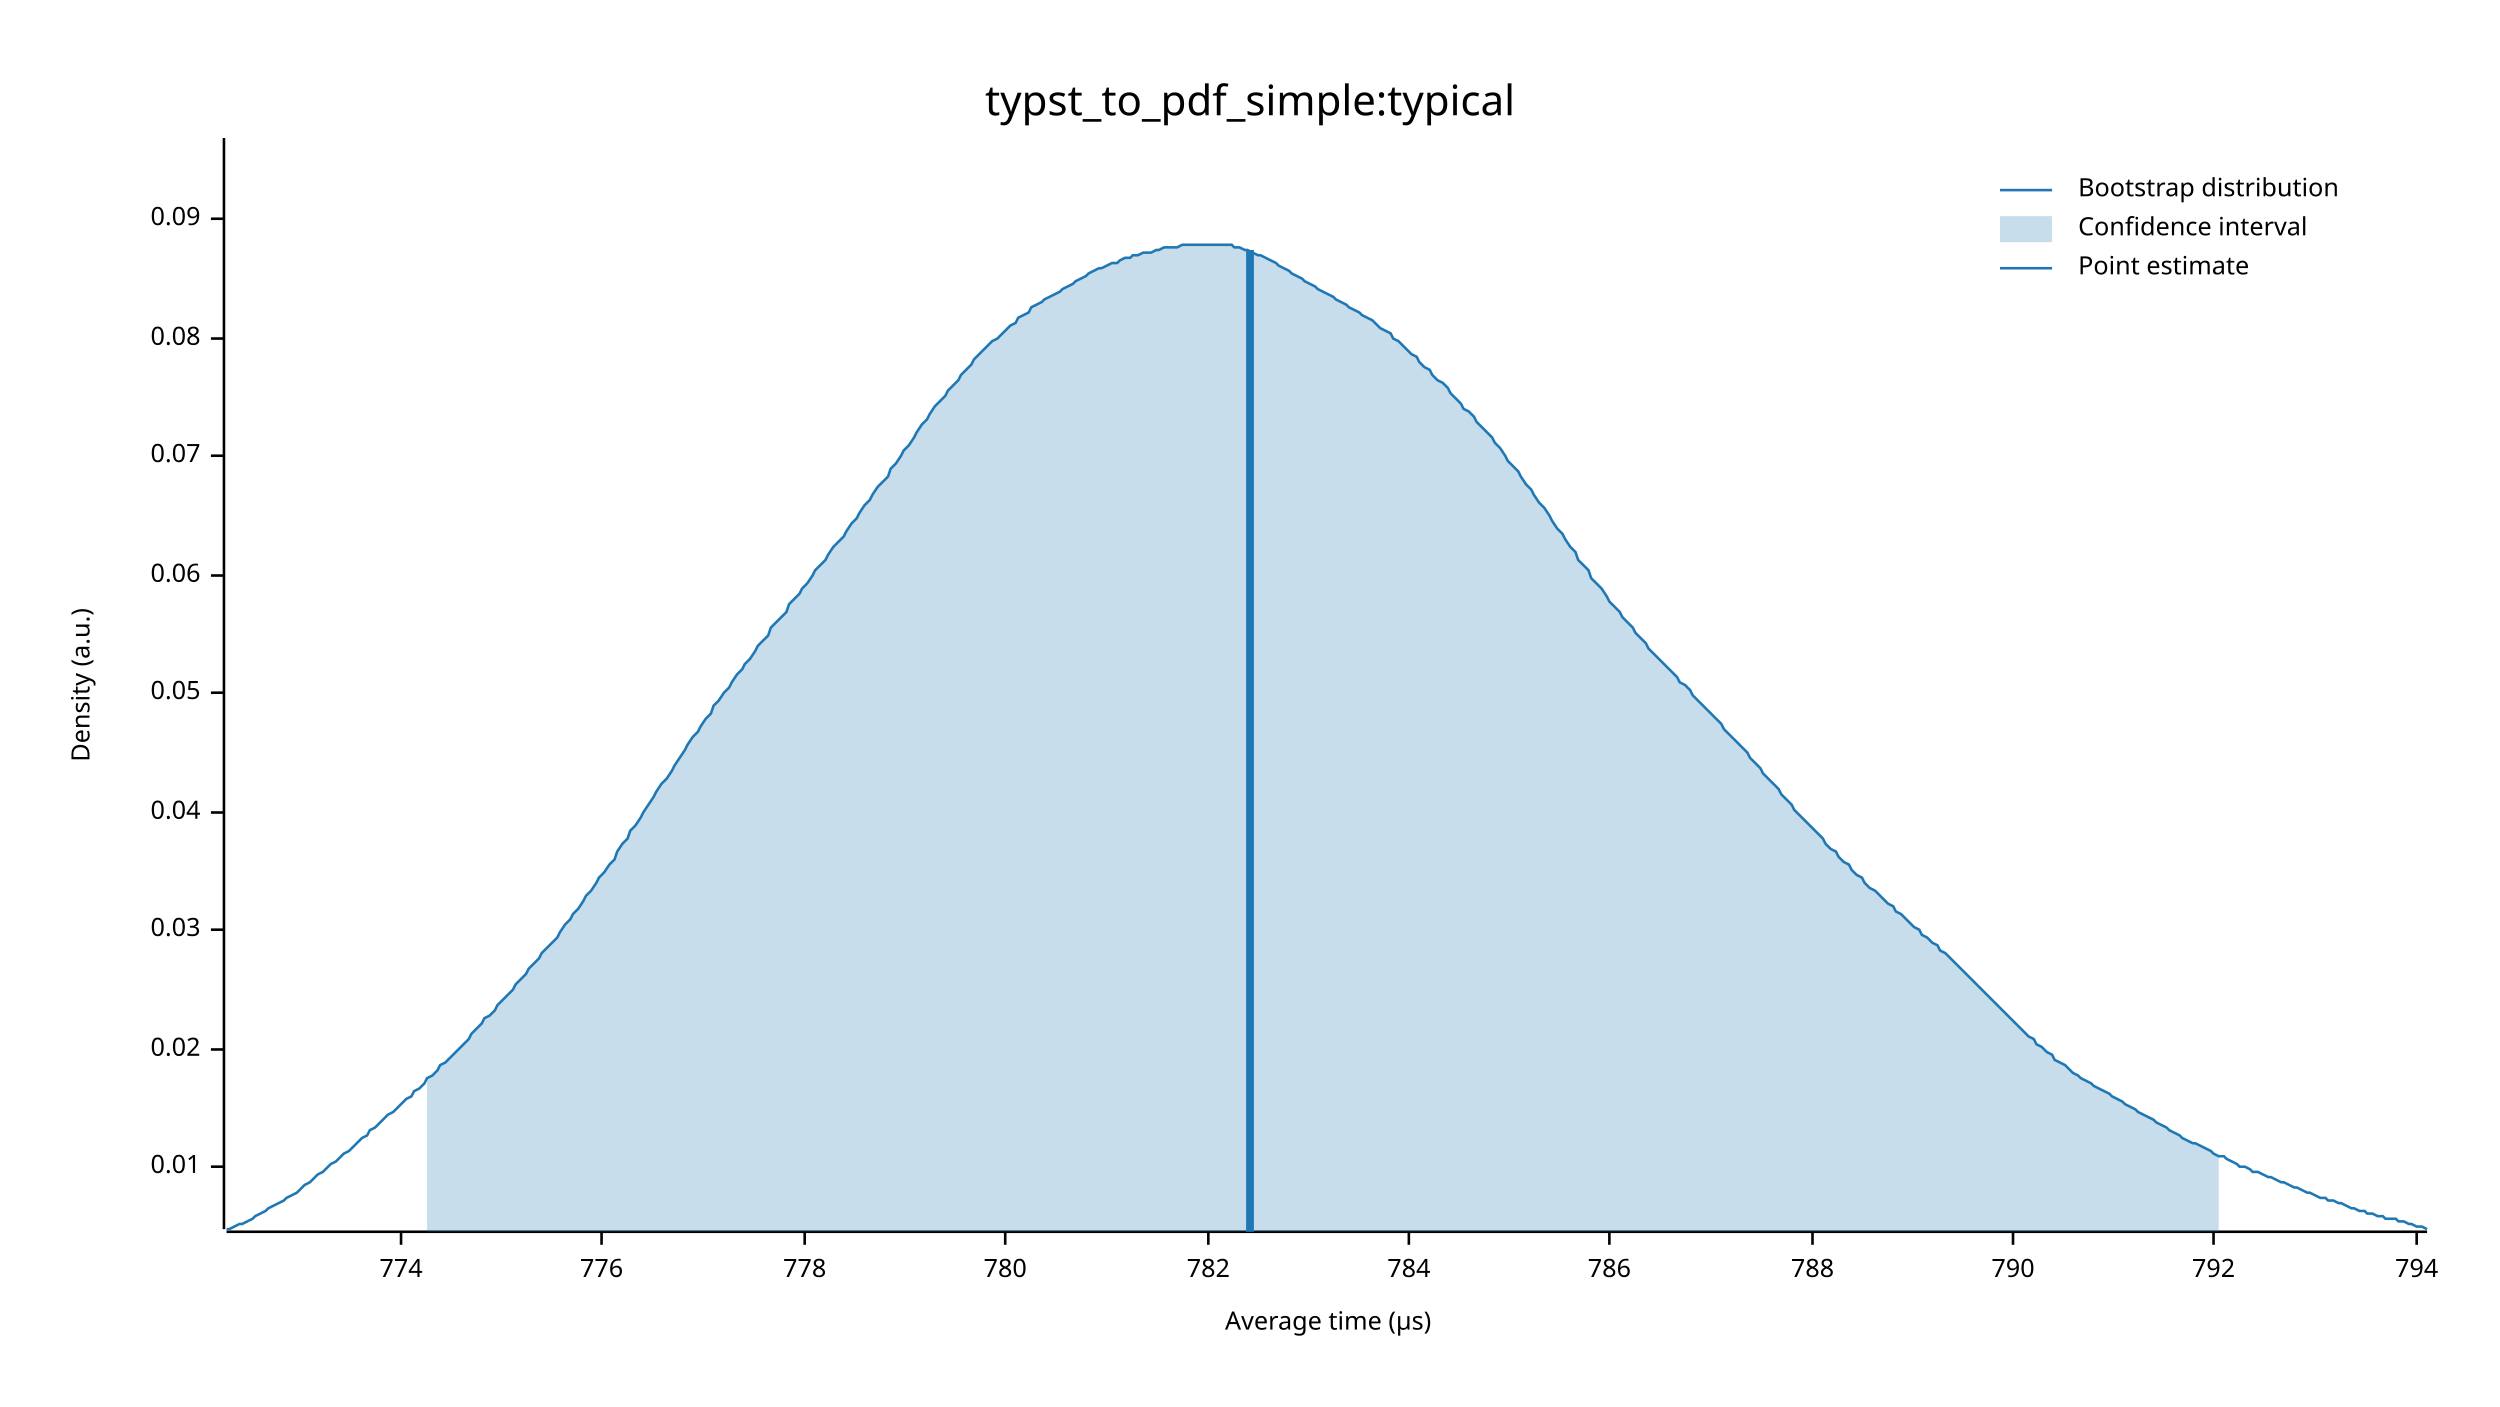
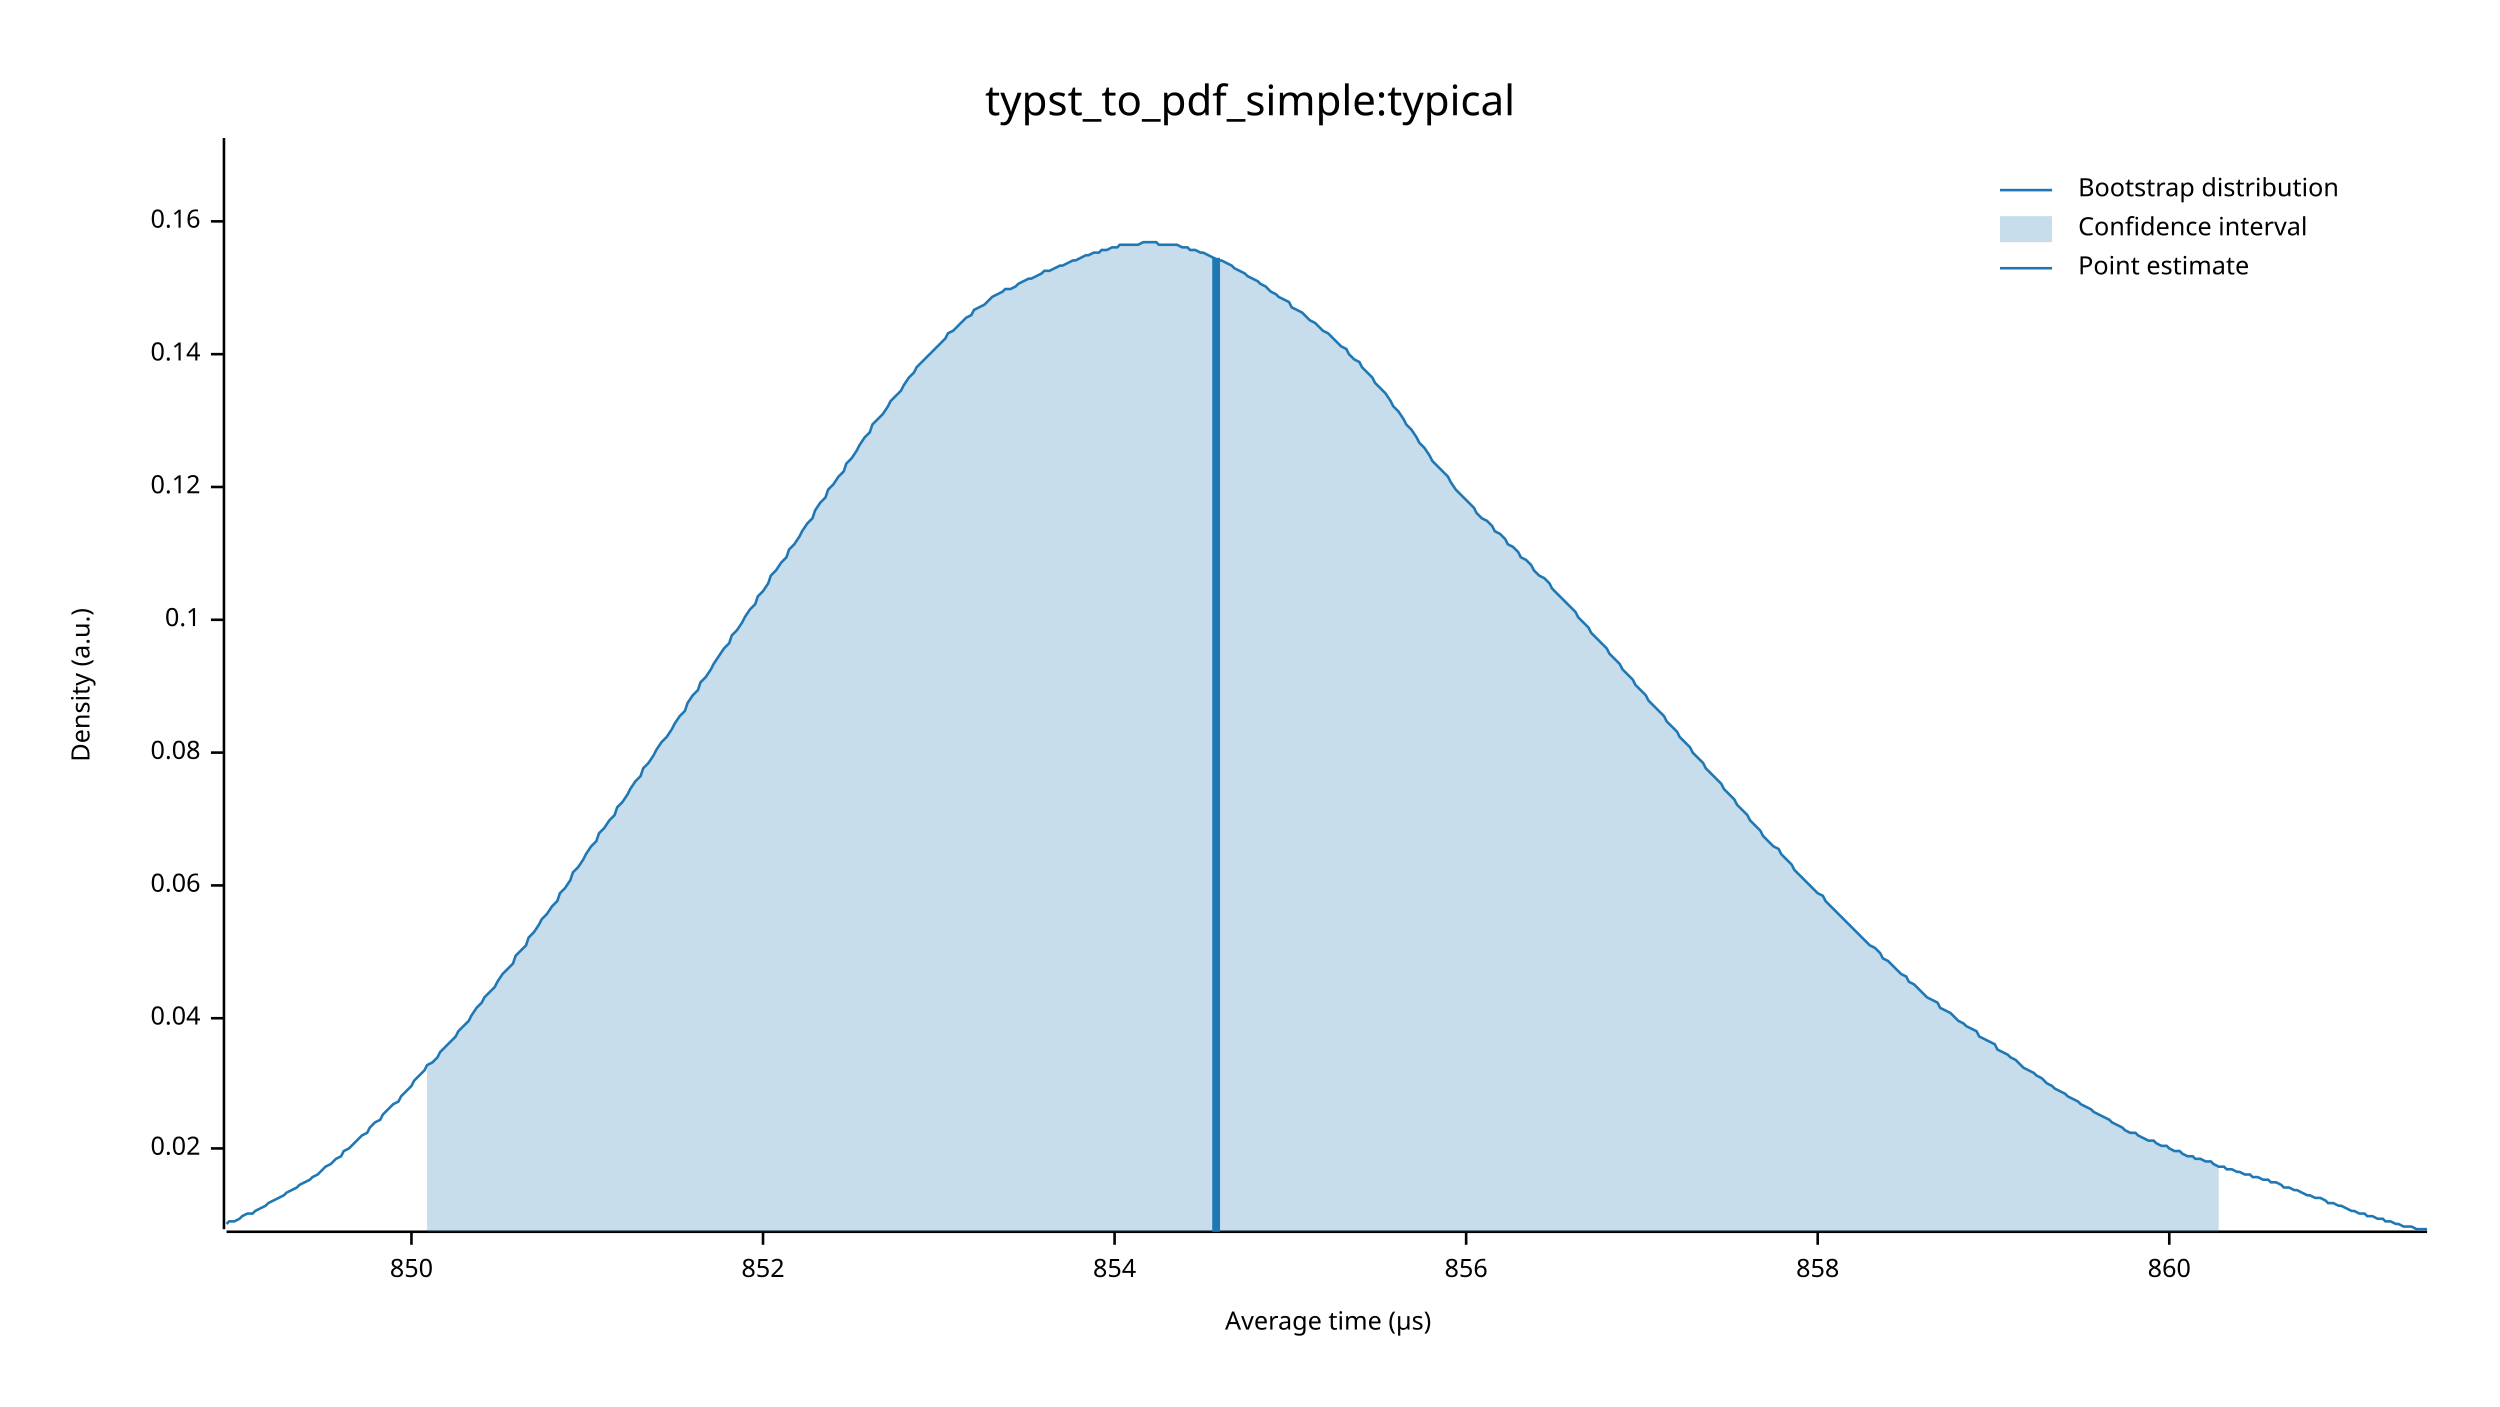
<svg xmlns="http://www.w3.org/2000/svg" width="960" height="540" viewBox="0 0 960 540">
  <text x="480" y="32" dy="0.76em" text-anchor="middle" font-family="sans-serif" font-size="16.129" opacity="1" fill="#000000">
typst_to_pdf_simple:typical
</text>
  <text x="27" y="263" dy="0.76em" text-anchor="middle" font-family="sans-serif" font-size="9.677" opacity="1" fill="#000000" transform="rotate(270, 27, 263)">
Density (a.u.)
</text>
  <text x="510" y="513" dy="-0.5ex" text-anchor="middle" font-family="sans-serif" font-size="9.677" opacity="1" fill="#000000">
Average time (µs)
</text>
  <polyline fill="none" opacity="1" stroke="#000000" stroke-width="1" points="86,53 86,472 " />
-   <text x="77" y="448" dy="0.5ex" text-anchor="end" font-family="sans-serif" font-size="9.677" opacity="1" fill="#000000">
- 0.01
- </text>
-   <polyline fill="none" opacity="1" stroke="#000000" stroke-width="1" points="81,448 86,448 " />
-   <text x="77" y="403" dy="0.5ex" text-anchor="end" font-family="sans-serif" font-size="9.677" opacity="1" fill="#000000">
+   <text x="77" y="441" dy="0.5ex" text-anchor="end" font-family="sans-serif" font-size="9.677" opacity="1" fill="#000000">
0.02
</text>
-   <polyline fill="none" opacity="1" stroke="#000000" stroke-width="1" points="81,403 86,403 " />
-   <text x="77" y="357" dy="0.5ex" text-anchor="end" font-family="sans-serif" font-size="9.677" opacity="1" fill="#000000">
- 0.03
- </text>
-   <polyline fill="none" opacity="1" stroke="#000000" stroke-width="1" points="81,357 86,357 " />
-   <text x="77" y="312" dy="0.5ex" text-anchor="end" font-family="sans-serif" font-size="9.677" opacity="1" fill="#000000">
+   <polyline fill="none" opacity="1" stroke="#000000" stroke-width="1" points="81,441 86,441 " />
+   <text x="77" y="391" dy="0.5ex" text-anchor="end" font-family="sans-serif" font-size="9.677" opacity="1" fill="#000000">
0.04
</text>
-   <polyline fill="none" opacity="1" stroke="#000000" stroke-width="1" points="81,312 86,312 " />
-   <text x="77" y="266" dy="0.5ex" text-anchor="end" font-family="sans-serif" font-size="9.677" opacity="1" fill="#000000">
- 0.05
- </text>
-   <polyline fill="none" opacity="1" stroke="#000000" stroke-width="1" points="81,266 86,266 " />
-   <text x="77" y="221" dy="0.5ex" text-anchor="end" font-family="sans-serif" font-size="9.677" opacity="1" fill="#000000">
+   <polyline fill="none" opacity="1" stroke="#000000" stroke-width="1" points="81,391 86,391 " />
+   <text x="77" y="340" dy="0.5ex" text-anchor="end" font-family="sans-serif" font-size="9.677" opacity="1" fill="#000000">
0.06
</text>
-   <polyline fill="none" opacity="1" stroke="#000000" stroke-width="1" points="81,221 86,221 " />
-   <text x="77" y="175" dy="0.5ex" text-anchor="end" font-family="sans-serif" font-size="9.677" opacity="1" fill="#000000">
- 0.07
- </text>
-   <polyline fill="none" opacity="1" stroke="#000000" stroke-width="1" points="81,175 86,175 " />
-   <text x="77" y="130" dy="0.5ex" text-anchor="end" font-family="sans-serif" font-size="9.677" opacity="1" fill="#000000">
+   <polyline fill="none" opacity="1" stroke="#000000" stroke-width="1" points="81,340 86,340 " />
+   <text x="77" y="289" dy="0.5ex" text-anchor="end" font-family="sans-serif" font-size="9.677" opacity="1" fill="#000000">
0.08
</text>
-   <polyline fill="none" opacity="1" stroke="#000000" stroke-width="1" points="81,130 86,130 " />
-   <text x="77" y="84" dy="0.5ex" text-anchor="end" font-family="sans-serif" font-size="9.677" opacity="1" fill="#000000">
- 0.09
+   <polyline fill="none" opacity="1" stroke="#000000" stroke-width="1" points="81,289 86,289 " />
+   <text x="77" y="238" dy="0.5ex" text-anchor="end" font-family="sans-serif" font-size="9.677" opacity="1" fill="#000000">
+ 0.1
</text>
-   <polyline fill="none" opacity="1" stroke="#000000" stroke-width="1" points="81,84 86,84 " />
+   <polyline fill="none" opacity="1" stroke="#000000" stroke-width="1" points="81,238 86,238 " />
+   <text x="77" y="187" dy="0.5ex" text-anchor="end" font-family="sans-serif" font-size="9.677" opacity="1" fill="#000000">
+ 0.12
+ </text>
+   <polyline fill="none" opacity="1" stroke="#000000" stroke-width="1" points="81,187 86,187 " />
+   <text x="77" y="136" dy="0.5ex" text-anchor="end" font-family="sans-serif" font-size="9.677" opacity="1" fill="#000000">
+ 0.14
+ </text>
+   <polyline fill="none" opacity="1" stroke="#000000" stroke-width="1" points="81,136 86,136 " />
+   <text x="77" y="85" dy="0.5ex" text-anchor="end" font-family="sans-serif" font-size="9.677" opacity="1" fill="#000000">
+ 0.16
+ </text>
+   <polyline fill="none" opacity="1" stroke="#000000" stroke-width="1" points="81,85 86,85 " />
  <polyline fill="none" opacity="1" stroke="#000000" stroke-width="1" points="87,473 932,473 " />
-   <text x="154" y="483" dy="0.76em" text-anchor="middle" font-family="sans-serif" font-size="9.677" opacity="1" fill="#000000">
- 774
+   <text x="158" y="483" dy="0.76em" text-anchor="middle" font-family="sans-serif" font-size="9.677" opacity="1" fill="#000000">
+ 850
</text>
-   <polyline fill="none" opacity="1" stroke="#000000" stroke-width="1" points="154,473 154,478 " />
-   <text x="231" y="483" dy="0.76em" text-anchor="middle" font-family="sans-serif" font-size="9.677" opacity="1" fill="#000000">
- 776
+   <polyline fill="none" opacity="1" stroke="#000000" stroke-width="1" points="158,473 158,478 " />
+   <text x="293" y="483" dy="0.76em" text-anchor="middle" font-family="sans-serif" font-size="9.677" opacity="1" fill="#000000">
+ 852
</text>
-   <polyline fill="none" opacity="1" stroke="#000000" stroke-width="1" points="231,473 231,478 " />
-   <text x="309" y="483" dy="0.76em" text-anchor="middle" font-family="sans-serif" font-size="9.677" opacity="1" fill="#000000">
- 778
+   <polyline fill="none" opacity="1" stroke="#000000" stroke-width="1" points="293,473 293,478 " />
+   <text x="428" y="483" dy="0.76em" text-anchor="middle" font-family="sans-serif" font-size="9.677" opacity="1" fill="#000000">
+ 854
</text>
-   <polyline fill="none" opacity="1" stroke="#000000" stroke-width="1" points="309,473 309,478 " />
-   <text x="386" y="483" dy="0.76em" text-anchor="middle" font-family="sans-serif" font-size="9.677" opacity="1" fill="#000000">
- 780
+   <polyline fill="none" opacity="1" stroke="#000000" stroke-width="1" points="428,473 428,478 " />
+   <text x="563" y="483" dy="0.76em" text-anchor="middle" font-family="sans-serif" font-size="9.677" opacity="1" fill="#000000">
+ 856
</text>
-   <polyline fill="none" opacity="1" stroke="#000000" stroke-width="1" points="386,473 386,478 " />
-   <text x="464" y="483" dy="0.76em" text-anchor="middle" font-family="sans-serif" font-size="9.677" opacity="1" fill="#000000">
- 782
+   <polyline fill="none" opacity="1" stroke="#000000" stroke-width="1" points="563,473 563,478 " />
+   <text x="698" y="483" dy="0.76em" text-anchor="middle" font-family="sans-serif" font-size="9.677" opacity="1" fill="#000000">
+ 858
</text>
-   <polyline fill="none" opacity="1" stroke="#000000" stroke-width="1" points="464,473 464,478 " />
-   <text x="541" y="483" dy="0.76em" text-anchor="middle" font-family="sans-serif" font-size="9.677" opacity="1" fill="#000000">
- 784
+   <polyline fill="none" opacity="1" stroke="#000000" stroke-width="1" points="698,473 698,478 " />
+   <text x="833" y="483" dy="0.76em" text-anchor="middle" font-family="sans-serif" font-size="9.677" opacity="1" fill="#000000">
+ 860
</text>
-   <polyline fill="none" opacity="1" stroke="#000000" stroke-width="1" points="541,473 541,478 " />
-   <text x="618" y="483" dy="0.76em" text-anchor="middle" font-family="sans-serif" font-size="9.677" opacity="1" fill="#000000">
- 786
- </text>
-   <polyline fill="none" opacity="1" stroke="#000000" stroke-width="1" points="618,473 618,478 " />
-   <text x="696" y="483" dy="0.76em" text-anchor="middle" font-family="sans-serif" font-size="9.677" opacity="1" fill="#000000">
- 788
- </text>
-   <polyline fill="none" opacity="1" stroke="#000000" stroke-width="1" points="696,473 696,478 " />
-   <text x="773" y="483" dy="0.76em" text-anchor="middle" font-family="sans-serif" font-size="9.677" opacity="1" fill="#000000">
- 790
- </text>
-   <polyline fill="none" opacity="1" stroke="#000000" stroke-width="1" points="773,473 773,478 " />
-   <text x="850" y="483" dy="0.76em" text-anchor="middle" font-family="sans-serif" font-size="9.677" opacity="1" fill="#000000">
- 792
- </text>
-   <polyline fill="none" opacity="1" stroke="#000000" stroke-width="1" points="850,473 850,478 " />
-   <text x="928" y="483" dy="0.76em" text-anchor="middle" font-family="sans-serif" font-size="9.677" opacity="1" fill="#000000">
- 794
- </text>
-   <polyline fill="none" opacity="1" stroke="#000000" stroke-width="1" points="928,473 928,478 " />
-   <polyline fill="none" opacity="1" stroke="#1F78B4" stroke-width="1" points="87,472 88,472 90,471 92,470 93,470 95,469 97,468 98,467 100,466 102,465 103,464 105,463 107,462 109,461 110,460 112,459 114,458 115,457 117,455 119,454 120,453 122,451 124,450 125,449 127,447 129,446 131,444 132,443 134,442 136,440 137,439 139,437 141,436 142,434 144,433 146,431 147,430 149,428 151,427 153,425 154,424 156,422 158,421 159,419 161,418 163,416 164,414 166,413 168,411 169,409 171,408 173,406 175,404 176,403 178,401 180,399 181,397 183,395 185,393 186,391 188,390 190,388 191,386 193,384 195,382 197,380 198,378 200,376 202,374 203,372 205,370 207,368 208,366 210,364 212,362 214,360 215,358 217,355 219,353 220,351 222,349 224,346 225,344 227,342 229,339 230,337 232,335 234,332 236,330 237,327 239,324 241,322 242,319 244,317 246,314 247,312 249,309 251,306 252,304 254,301 256,299 258,296 259,294 261,291 263,288 264,286 266,283 268,281 269,279 271,276 273,274 274,271 276,269 278,266 280,264 281,262 283,259 285,257 286,255 288,253 290,250 291,248 293,246 295,244 296,241 298,239 300,237 302,235 303,232 305,230 307,228 308,226 310,224 312,221 313,219 315,217 317,215 318,213 320,210 322,208 324,206 325,204 327,201 329,199 330,197 332,194 334,192 335,190 337,187 339,185 341,183 342,180 344,178 346,175 347,173 349,171 351,168 352,166 354,163 356,161 357,159 359,156 361,154 363,152 364,150 366,148 368,146 369,144 371,142 373,140 374,138 376,136 378,134 379,133 381,131 383,130 385,128 386,127 388,125 390,124 391,122 393,121 395,120 396,118 398,117 400,116 401,115 403,114 405,113 407,112 408,111 410,110 412,109 413,108 415,107 417,106 418,105 420,104 422,103 423,103 425,102 427,101 429,101 430,100 432,99 434,99 435,98 437,98 439,97 440,97 442,97 444,96 445,96 447,95 449,95 451,95 452,95 454,94 456,94 457,94 459,94 461,94 462,94 464,94 466,94 468,94 469,94 471,94 473,94 474,95 476,95 478,96 479,96 481,97 483,98 484,98 486,99 488,100 490,101 491,102 493,103 495,104 496,105 498,106 500,107 501,108 503,109 505,110 506,111 508,112 510,113 512,114 513,115 515,116 517,117 518,118 520,119 522,120 523,121 525,122 527,123 528,124 530,126 532,127 534,128 535,130 537,131 539,133 540,134 542,136 544,137 545,139 547,141 549,142 550,144 552,146 554,147 556,149 557,151 559,153 561,155 562,157 564,158 566,160 567,162 569,164 571,166 573,168 574,170 576,172 578,175 579,177 581,179 583,181 584,183 586,186 588,188 589,190 591,193 593,195 595,198 596,200 598,203 600,205 601,207 603,210 605,212 606,215 608,217 610,219 611,222 613,224 615,226 617,229 618,231 620,233 622,235 623,237 625,239 627,241 628,243 630,245 632,247 633,249 635,251 637,253 639,255 640,256 642,258 644,260 645,262 647,263 649,265 650,267 652,269 654,271 655,272 657,274 659,276 661,278 662,280 664,282 666,284 667,285 669,287 671,289 672,291 674,293 676,295 677,297 679,299 681,301 683,303 684,305 686,307 688,309 689,311 691,313 693,315 694,316 696,318 698,320 700,322 701,324 703,326 705,327 706,329 708,331 710,332 711,334 713,336 715,337 716,339 718,341 720,342 722,344 723,345 725,347 727,348 728,350 730,351 732,353 733,354 735,356 737,357 738,359 740,360 742,362 744,363 745,365 747,366 749,368 750,369 752,371 754,373 755,374 757,376 759,378 760,379 762,381 764,383 766,385 767,386 769,388 771,390 772,391 774,393 776,395 777,396 779,398 781,399 782,401 784,402 786,404 788,405 789,407 791,408 793,409 794,410 796,412 798,413 799,414 801,415 803,416 804,417 806,418 808,419 810,420 811,421 813,422 815,423 816,424 818,425 820,426 821,427 823,428 825,429 827,430 828,431 830,432 832,433 833,434 835,435 837,436 838,437 840,438 842,439 843,439 845,440 847,441 849,442 850,443 852,444 854,444 855,445 857,446 859,447 860,448 862,448 864,449 865,450 867,450 869,451 871,452 872,452 874,453 876,454 877,454 879,455 881,456 882,456 884,457 886,458 887,458 889,459 891,460 893,460 894,461 896,461 898,462 899,462 901,463 903,464 904,464 906,465 908,465 909,466 911,466 913,467 915,467 916,468 918,468 920,468 921,469 923,469 925,470 926,470 928,471 930,471 932,472 " />
-   <polygon opacity="0.25" fill="#1F78B4" points="164,414 166,413 168,411 169,409 171,408 173,406 175,404 176,403 178,401 180,399 181,397 183,395 185,393 186,391 188,390 190,388 191,386 193,384 195,382 197,380 198,378 200,376 202,374 203,372 205,370 207,368 208,366 210,364 212,362 214,360 215,358 217,355 219,353 220,351 222,349 224,346 225,344 227,342 229,339 230,337 232,335 234,332 236,330 237,327 239,324 241,322 242,319 244,317 246,314 247,312 249,309 251,306 252,304 254,301 256,299 258,296 259,294 261,291 263,288 264,286 266,283 268,281 269,279 271,276 273,274 274,271 276,269 278,266 280,264 281,262 283,259 285,257 286,255 288,253 290,250 291,248 293,246 295,244 296,241 298,239 300,237 302,235 303,232 305,230 307,228 308,226 310,224 312,221 313,219 315,217 317,215 318,213 320,210 322,208 324,206 325,204 327,201 329,199 330,197 332,194 334,192 335,190 337,187 339,185 341,183 342,180 344,178 346,175 347,173 349,171 351,168 352,166 354,163 356,161 357,159 359,156 361,154 363,152 364,150 366,148 368,146 369,144 371,142 373,140 374,138 376,136 378,134 379,133 381,131 383,130 385,128 386,127 388,125 390,124 391,122 393,121 395,120 396,118 398,117 400,116 401,115 403,114 405,113 407,112 408,111 410,110 412,109 413,108 415,107 417,106 418,105 420,104 422,103 423,103 425,102 427,101 429,101 430,100 432,99 434,99 435,98 437,98 439,97 440,97 442,97 444,96 445,96 447,95 449,95 451,95 452,95 454,94 456,94 457,94 459,94 461,94 462,94 464,94 466,94 468,94 469,94 471,94 473,94 474,95 476,95 478,96 479,96 481,97 483,98 484,98 486,99 488,100 490,101 491,102 493,103 495,104 496,105 498,106 500,107 501,108 503,109 505,110 506,111 508,112 510,113 512,114 513,115 515,116 517,117 518,118 520,119 522,120 523,121 525,122 527,123 528,124 530,126 532,127 534,128 535,130 537,131 539,133 540,134 542,136 544,137 545,139 547,141 549,142 550,144 552,146 554,147 556,149 557,151 559,153 561,155 562,157 564,158 566,160 567,162 569,164 571,166 573,168 574,170 576,172 578,175 579,177 581,179 583,181 584,183 586,186 588,188 589,190 591,193 593,195 595,198 596,200 598,203 600,205 601,207 603,210 605,212 606,215 608,217 610,219 611,222 613,224 615,226 617,229 618,231 620,233 622,235 623,237 625,239 627,241 628,243 630,245 632,247 633,249 635,251 637,253 639,255 640,256 642,258 644,260 645,262 647,263 649,265 650,267 652,269 654,271 655,272 657,274 659,276 661,278 662,280 664,282 666,284 667,285 669,287 671,289 672,291 674,293 676,295 677,297 679,299 681,301 683,303 684,305 686,307 688,309 689,311 691,313 693,315 694,316 696,318 698,320 700,322 701,324 703,326 705,327 706,329 708,331 710,332 711,334 713,336 715,337 716,339 718,341 720,342 722,344 723,345 725,347 727,348 728,350 730,351 732,353 733,354 735,356 737,357 738,359 740,360 742,362 744,363 745,365 747,366 749,368 750,369 752,371 754,373 755,374 757,376 759,378 760,379 762,381 764,383 766,385 767,386 769,388 771,390 772,391 774,393 776,395 777,396 779,398 781,399 782,401 784,402 786,404 788,405 789,407 791,408 793,409 794,410 796,412 798,413 799,414 801,415 803,416 804,417 806,418 808,419 810,420 811,421 813,422 815,423 816,424 818,425 820,426 821,427 823,428 825,429 827,430 828,431 830,432 832,433 833,434 835,435 837,436 838,437 840,438 842,439 843,439 845,440 847,441 849,442 850,443 852,444 852,473 164,473 " />
-   <polyline fill="none" opacity="1" stroke="#1F78B4" stroke-width="3" points="480,473 480,96 " />
+   <polyline fill="none" opacity="1" stroke="#000000" stroke-width="1" points="833,473 833,478 " />
+   <polyline fill="none" opacity="1" stroke="#1F78B4" stroke-width="1" points="87,470 88,469 90,469 92,468 93,467 95,466 97,466 98,465 100,464 102,463 103,462 105,461 107,460 109,459 110,458 112,457 114,456 115,455 117,454 119,453 120,452 122,451 124,449 125,448 127,447 129,445 131,444 132,442 134,441 136,439 137,438 139,436 141,435 142,433 144,431 146,430 147,428 149,426 151,424 153,423 154,421 156,419 158,417 159,415 161,413 163,411 164,409 166,408 168,406 169,404 171,402 173,400 175,398 176,396 178,394 180,392 181,390 183,387 185,385 186,383 188,381 190,379 191,377 193,374 195,372 197,370 198,367 200,365 202,363 203,360 205,358 207,355 208,353 210,351 212,348 214,346 215,343 217,341 219,338 220,335 222,333 224,330 225,328 227,325 229,323 230,320 232,318 234,315 236,313 237,310 239,308 241,305 242,303 244,300 246,298 247,295 249,293 251,290 252,288 254,285 256,283 258,280 259,278 261,275 263,273 264,270 266,267 268,265 269,262 271,260 273,257 274,255 276,252 278,249 280,247 281,244 283,242 285,239 286,237 288,234 290,232 291,229 293,227 295,224 296,221 298,219 300,216 302,214 303,211 305,209 307,206 308,204 310,201 312,199 313,196 315,193 317,191 318,188 320,186 322,183 324,181 325,178 327,176 329,173 330,171 332,168 334,166 335,163 337,161 339,159 341,156 342,154 344,152 346,150 347,148 349,145 351,143 352,141 354,139 356,137 357,136 359,134 361,132 363,130 364,128 366,127 368,125 369,124 371,122 373,121 374,119 376,118 378,117 379,116 381,114 383,113 385,112 386,111 388,111 390,110 391,109 393,108 395,107 396,107 398,106 400,105 401,104 403,104 405,103 407,102 408,102 410,101 412,100 413,100 415,99 417,98 418,98 420,97 422,97 423,96 425,96 427,95 429,95 430,94 432,94 434,94 435,94 437,94 439,93 440,93 442,93 444,93 445,94 447,94 449,94 451,94 452,94 454,95 456,95 457,96 459,96 461,97 462,97 464,98 466,99 468,100 469,100 471,101 473,102 474,103 476,104 478,105 479,106 481,107 483,108 484,109 486,110 488,112 490,113 491,114 493,115 495,116 496,118 498,119 500,120 501,121 503,123 505,124 506,125 508,127 510,128 512,130 513,131 515,133 517,134 518,136 520,138 522,139 523,141 525,143 527,145 528,147 530,149 532,151 534,154 535,156 537,158 539,161 540,163 542,165 544,168 545,170 547,172 549,175 550,177 552,179 554,181 556,183 557,185 559,188 561,190 562,191 564,193 566,195 567,197 569,199 571,200 573,202 574,204 576,205 578,207 579,209 581,210 583,212 584,214 586,215 588,217 589,219 591,221 593,222 595,224 596,226 598,228 600,230 601,231 603,233 605,235 606,237 608,239 610,241 611,243 613,245 615,247 617,249 618,251 620,253 622,255 623,257 625,259 627,261 628,263 630,265 632,267 633,269 635,271 637,273 639,275 640,277 642,279 644,281 645,283 647,285 649,287 650,289 652,291 654,293 655,295 657,297 659,299 661,301 662,303 664,305 666,307 667,309 669,311 671,313 672,315 674,317 676,319 677,321 679,323 681,325 683,326 684,328 686,330 688,332 689,334 691,336 693,338 694,339 696,341 698,343 700,344 701,346 703,348 705,350 706,351 708,353 710,355 711,356 713,358 715,360 716,361 718,363 720,364 722,366 723,368 725,369 727,371 728,372 730,374 732,375 733,377 735,378 737,380 738,381 740,383 742,384 744,385 745,387 747,388 749,389 750,390 752,392 754,393 755,394 757,395 759,396 760,398 762,399 764,400 766,401 767,403 769,404 771,405 772,406 774,407 776,409 777,410 779,411 781,412 782,413 784,414 786,416 788,417 789,418 791,419 793,420 794,421 796,422 798,423 799,424 801,425 803,426 804,427 806,428 808,429 810,430 811,431 813,432 815,433 816,434 818,435 820,435 821,436 823,437 825,438 827,438 828,439 830,440 832,440 833,441 835,442 837,442 838,443 840,444 842,444 843,445 845,445 847,446 849,446 850,447 852,448 854,448 855,449 857,449 859,450 860,450 862,451 864,451 865,452 867,452 869,453 871,453 872,454 874,454 876,455 877,456 879,456 881,457 882,457 884,458 886,459 887,459 889,460 891,460 893,461 894,462 896,462 898,463 899,463 901,464 903,465 904,465 906,466 908,466 909,467 911,467 913,468 915,468 916,469 918,469 920,470 921,470 923,471 925,471 926,471 928,472 930,472 932,472 " />
+   <polygon opacity="0.25" fill="#1F78B4" points="164,409 166,408 168,406 169,404 171,402 173,400 175,398 176,396 178,394 180,392 181,390 183,387 185,385 186,383 188,381 190,379 191,377 193,374 195,372 197,370 198,367 200,365 202,363 203,360 205,358 207,355 208,353 210,351 212,348 214,346 215,343 217,341 219,338 220,335 222,333 224,330 225,328 227,325 229,323 230,320 232,318 234,315 236,313 237,310 239,308 241,305 242,303 244,300 246,298 247,295 249,293 251,290 252,288 254,285 256,283 258,280 259,278 261,275 263,273 264,270 266,267 268,265 269,262 271,260 273,257 274,255 276,252 278,249 280,247 281,244 283,242 285,239 286,237 288,234 290,232 291,229 293,227 295,224 296,221 298,219 300,216 302,214 303,211 305,209 307,206 308,204 310,201 312,199 313,196 315,193 317,191 318,188 320,186 322,183 324,181 325,178 327,176 329,173 330,171 332,168 334,166 335,163 337,161 339,159 341,156 342,154 344,152 346,150 347,148 349,145 351,143 352,141 354,139 356,137 357,136 359,134 361,132 363,130 364,128 366,127 368,125 369,124 371,122 373,121 374,119 376,118 378,117 379,116 381,114 383,113 385,112 386,111 388,111 390,110 391,109 393,108 395,107 396,107 398,106 400,105 401,104 403,104 405,103 407,102 408,102 410,101 412,100 413,100 415,99 417,98 418,98 420,97 422,97 423,96 425,96 427,95 429,95 430,94 432,94 434,94 435,94 437,94 439,93 440,93 442,93 444,93 445,94 447,94 449,94 451,94 452,94 454,95 456,95 457,96 459,96 461,97 462,97 464,98 466,99 468,100 469,100 471,101 473,102 474,103 476,104 478,105 479,106 481,107 483,108 484,109 486,110 488,112 490,113 491,114 493,115 495,116 496,118 498,119 500,120 501,121 503,123 505,124 506,125 508,127 510,128 512,130 513,131 515,133 517,134 518,136 520,138 522,139 523,141 525,143 527,145 528,147 530,149 532,151 534,154 535,156 537,158 539,161 540,163 542,165 544,168 545,170 547,172 549,175 550,177 552,179 554,181 556,183 557,185 559,188 561,190 562,191 564,193 566,195 567,197 569,199 571,200 573,202 574,204 576,205 578,207 579,209 581,210 583,212 584,214 586,215 588,217 589,219 591,221 593,222 595,224 596,226 598,228 600,230 601,231 603,233 605,235 606,237 608,239 610,241 611,243 613,245 615,247 617,249 618,251 620,253 622,255 623,257 625,259 627,261 628,263 630,265 632,267 633,269 635,271 637,273 639,275 640,277 642,279 644,281 645,283 647,285 649,287 650,289 652,291 654,293 655,295 657,297 659,299 661,301 662,303 664,305 666,307 667,309 669,311 671,313 672,315 674,317 676,319 677,321 679,323 681,325 683,326 684,328 686,330 688,332 689,334 691,336 693,338 694,339 696,341 698,343 700,344 701,346 703,348 705,350 706,351 708,353 710,355 711,356 713,358 715,360 716,361 718,363 720,364 722,366 723,368 725,369 727,371 728,372 730,374 732,375 733,377 735,378 737,380 738,381 740,383 742,384 744,385 745,387 747,388 749,389 750,390 752,392 754,393 755,394 757,395 759,396 760,398 762,399 764,400 766,401 767,403 769,404 771,405 772,406 774,407 776,409 777,410 779,411 781,412 782,413 784,414 786,416 788,417 789,418 791,419 793,420 794,421 796,422 798,423 799,424 801,425 803,426 804,427 806,428 808,429 810,430 811,431 813,432 815,433 816,434 818,435 820,435 821,436 823,437 825,438 827,438 828,439 830,440 832,440 833,441 835,442 837,442 838,443 840,444 842,444 843,445 845,445 847,446 849,446 850,447 852,448 852,473 164,473 " />
+   <polyline fill="none" opacity="1" stroke="#1F78B4" stroke-width="3" points="467,473 467,99 " />
  <text x="798" y="68" dy="0.76em" text-anchor="start" font-family="sans-serif" font-size="9.677" opacity="1" fill="#000000">
Bootstrap distribution
</text>
  <text x="798" y="83" dy="0.76em" text-anchor="start" font-family="sans-serif" font-size="9.677" opacity="1" fill="#000000">
Confidence interval
</text>
  <text x="798" y="98" dy="0.76em" text-anchor="start" font-family="sans-serif" font-size="9.677" opacity="1" fill="#000000">
Point estimate
</text>
  <polyline fill="none" opacity="1" stroke="#1F78B4" stroke-width="1" points="768,73 788,73 " />
  <rect x="768" y="83" width="20" height="10" opacity="0.25" fill="#1F78B4" stroke="none" />
  <polyline fill="none" opacity="1" stroke="#1F78B4" stroke-width="1" points="768,103 788,103 " />
</svg>
